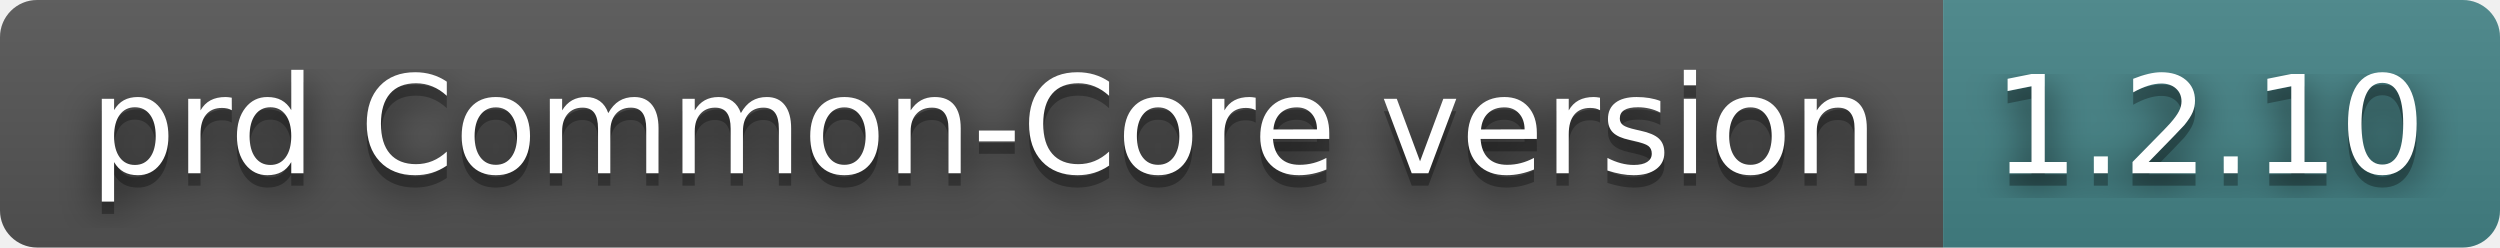
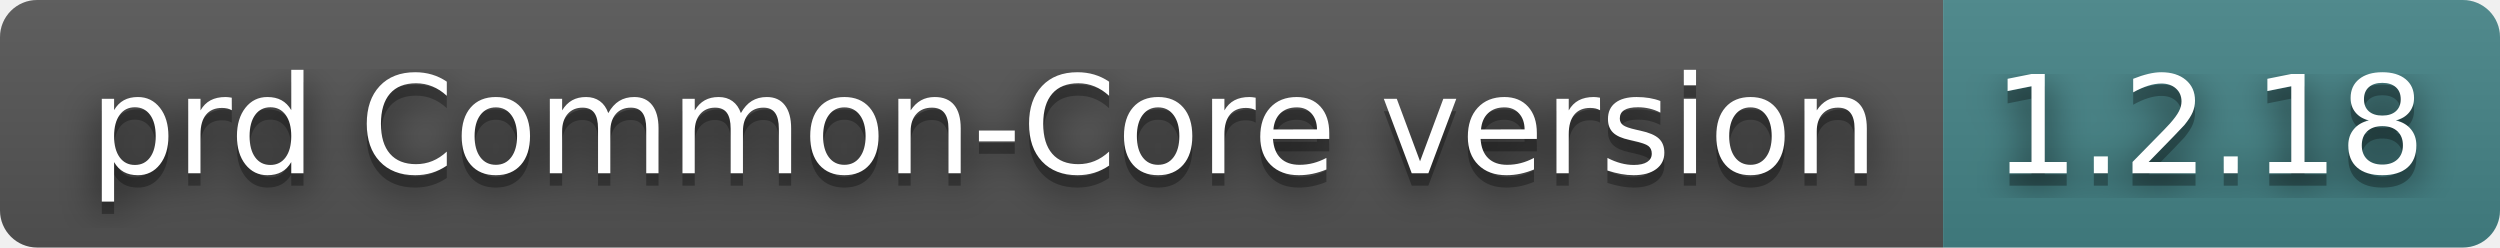
- <svg xmlns="http://www.w3.org/2000/svg" width="202" height="20" role="img" aria-label="prd Common-Core version: 1.2.10">
+ <svg xmlns="http://www.w3.org/2000/svg" width="202" height="20" role="img" aria-label="prd Common-Core version: 1.2.18">
  <filter id="blur">
-     <feGaussianBlur in="SourceGraphic" stdDeviation="16" />
+     <feGaussianBlur stdDeviation="16" />
  </filter>
  <linearGradient id="s" x2="0" y2="100%">
    <stop offset="0" stop-color="#bbb" stop-opacity=".1" />
    <stop offset="1" stop-opacity=".1" />
  </linearGradient>
  <clipPath id="r">
-     <rect width="202" height="20" rx="3" fill="#fff" />
+     <rect width="202" height="20" rx="3" />
  </clipPath>
  <g clip-path="url(#r)">
    <rect width="157" height="20" fill="#555" />
    <rect x="157" width="45" height="20" fill="#458588" />
    <rect width="202" height="20" fill="url(#s)" />
  </g>
  <g fill="#fff" text-anchor="middle" font-family="Verdana,Geneva,DejaVu Sans,sans-serif" text-rendering="geometricPrecision" font-size="110">
-     <text aria-hidden="true" x="795" y="150" fill="#010101" fill-opacity=".80" filter="url(#blur)" transform="scale(.1)" textLength="1470">prd Common-Core version</text>
-     <text aria-hidden="true" x="795" y="150" fill="#010101" fill-opacity=".3" transform="scale(.1)" textLength="1470">prd Common-Core version</text>
-     <text x="795" y="140" transform="scale(.1)" fill="#fff" textLength="1470">prd Common-Core version</text>
-     <text aria-hidden="true" x="1785" y="150" fill="#010101" fill-opacity=".80" filter="url(#blur)" transform="scale(.1)" textLength="350">1.2.10</text>
-     <text aria-hidden="true" x="1785" y="150" fill="#010101" fill-opacity=".3" transform="scale(.1)" textLength="350">1.2.10</text>
-     <text x="1785" y="140" transform="scale(.1)" fill="#fff" textLength="350">1.2.10</text>
+     <g transform="scale(.1)">
+       <g aria-hidden="true" fill="#010101">
+         <text x="795" y="150" fill-opacity=".8" filter="url(#blur)" textLength="1470">prd Common-Core version</text>
+         <text x="795" y="150" fill-opacity=".3" textLength="1470">prd Common-Core version</text>
+       </g>
+       <text x="795" y="140" textLength="1470">prd Common-Core version</text>
+     </g>
+     <g transform="scale(.1)">
+       <g aria-hidden="true" fill="#010101">
+         <text x="1785" y="150" fill-opacity=".8" filter="url(#blur)" textLength="350">1.2.18</text>
+         <text x="1785" y="150" fill-opacity=".3" textLength="350">1.2.18</text>
+       </g>
+       <text x="1785" y="140" textLength="350">1.2.18</text>
+     </g>
  </g>
</svg>
